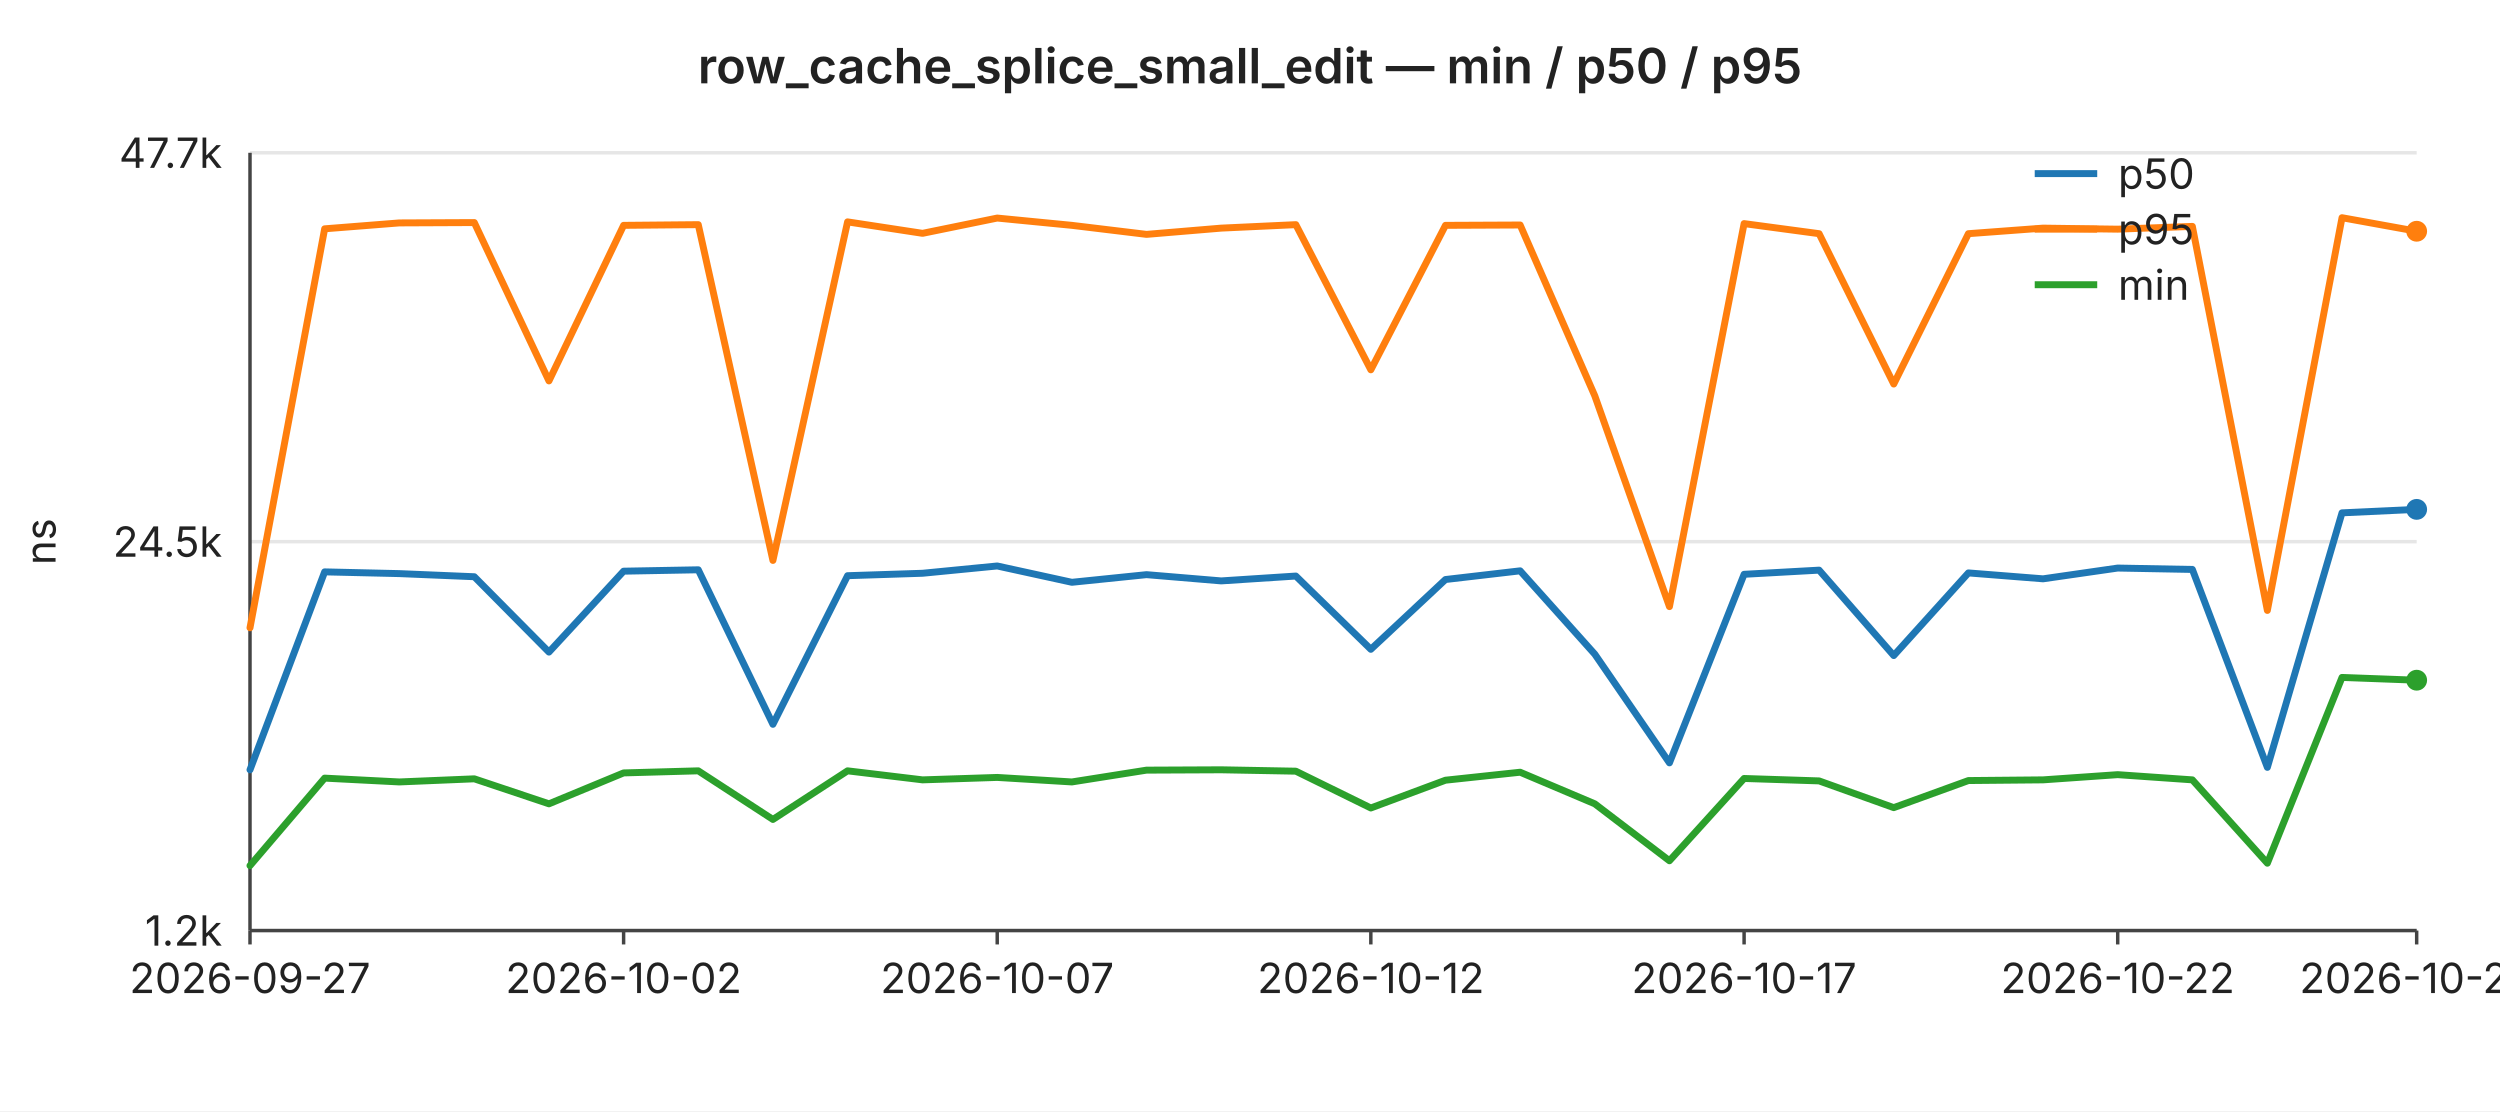
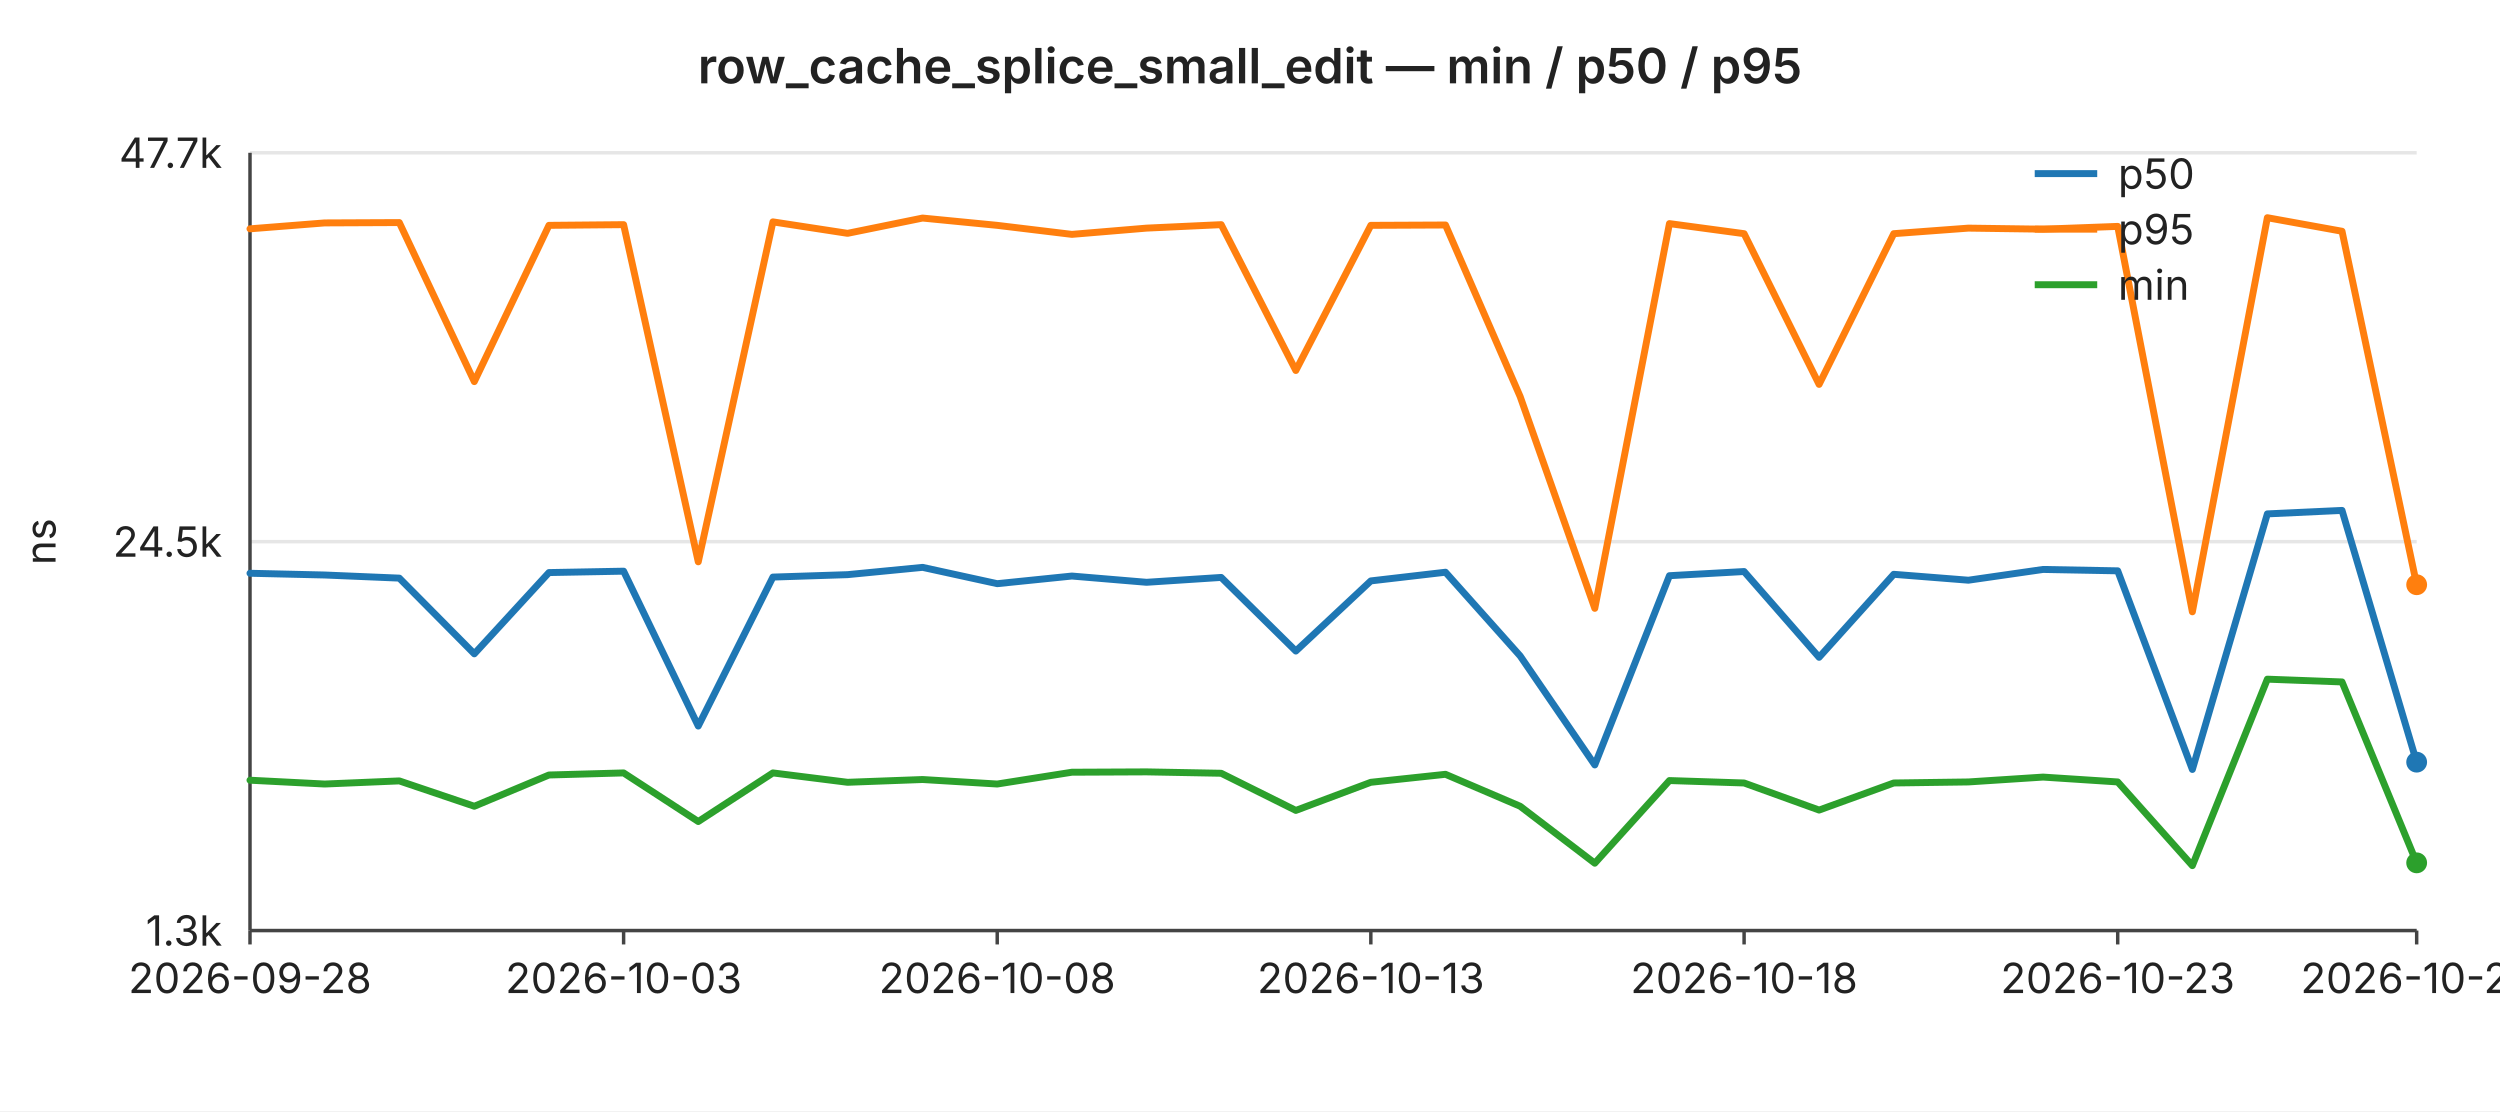
<svg xmlns="http://www.w3.org/2000/svg" width="720" height="320" viewBox="0 0 720 320" font-family="-apple-system,BlinkMacSystemFont,Segoe UI,sans-serif" font-size="12">
  <rect width="720" height="320" fill="#ffffff" />
  <text x="360" y="24" text-anchor="middle" font-size="14" font-weight="600" fill="#222">row_cache_splice_small_edit — min / p50 / p95</text>
  <line x1="72" y1="44.0" x2="696" y2="44.0" stroke="#e6e6e6" stroke-width="1" />
  <text x="64" y="44.0" text-anchor="end" dominant-baseline="middle" fill="#222">47.7k</text>
  <line x1="72" y1="156.0" x2="696" y2="156.0" stroke="#e6e6e6" stroke-width="1" />
  <text x="64" y="156.0" text-anchor="end" dominant-baseline="middle" fill="#222">24.5k</text>
  <line x1="72" y1="268.0" x2="696" y2="268.0" stroke="#e6e6e6" stroke-width="1" />
-   <text x="64" y="268.0" text-anchor="end" dominant-baseline="middle" fill="#222">1.2k</text>
+   <text x="64" y="268.0" text-anchor="end" dominant-baseline="middle" fill="#222">1.3k</text>
  <text x="16" y="156" text-anchor="middle" fill="#222" transform="rotate(-90 16 156)">ns</text>
  <line x1="72" y1="44" x2="72" y2="268" stroke="#444" stroke-width="1" />
  <line x1="72" y1="268" x2="696" y2="268" stroke="#444" stroke-width="1" />
  <line x1="72.0" y1="268" x2="72.0" y2="272" stroke="#444" stroke-width="1" />
-   <text x="72.0" y="286" text-anchor="middle" fill="#222">2026-09-27</text>
+   <text x="72.0" y="286" text-anchor="middle" fill="#222">2026-09-28</text>
  <line x1="179.6" y1="268" x2="179.6" y2="272" stroke="#444" stroke-width="1" />
-   <text x="179.6" y="286" text-anchor="middle" fill="#222">2026-10-02</text>
+   <text x="179.6" y="286" text-anchor="middle" fill="#222">2026-10-03</text>
  <line x1="287.2" y1="268" x2="287.2" y2="272" stroke="#444" stroke-width="1" />
-   <text x="287.2" y="286" text-anchor="middle" fill="#222">2026-10-07</text>
+   <text x="287.2" y="286" text-anchor="middle" fill="#222">2026-10-08</text>
  <line x1="394.8" y1="268" x2="394.8" y2="272" stroke="#444" stroke-width="1" />
-   <text x="394.8" y="286" text-anchor="middle" fill="#222">2026-10-12</text>
+   <text x="394.8" y="286" text-anchor="middle" fill="#222">2026-10-13</text>
  <line x1="502.3" y1="268" x2="502.3" y2="272" stroke="#444" stroke-width="1" />
-   <text x="502.3" y="286" text-anchor="middle" fill="#222">2026-10-17</text>
+   <text x="502.3" y="286" text-anchor="middle" fill="#222">2026-10-18</text>
  <line x1="609.9" y1="268" x2="609.9" y2="272" stroke="#444" stroke-width="1" />
-   <text x="609.9" y="286" text-anchor="middle" fill="#222">2026-10-22</text>
+   <text x="609.9" y="286" text-anchor="middle" fill="#222">2026-10-23</text>
  <line x1="696.0" y1="268" x2="696.0" y2="272" stroke="#444" stroke-width="1" />
-   <text x="696.0" y="286" text-anchor="middle" fill="#222">2026-10-26</text>
-   <polyline fill="none" stroke="#1f77b4" stroke-width="2" stroke-linejoin="round" stroke-linecap="round" points="72.0,221.7 93.5,164.7 115.0,165.2 136.6,166.1 158.1,187.8 179.6,164.5 201.1,164.1 222.6,208.6 244.1,165.8 265.7,165.1 287.2,163.0 308.7,167.7 330.2,165.5 351.7,167.3 373.2,165.9 394.8,187.0 416.3,166.9 437.8,164.4 459.3,188.4 480.8,219.7 502.3,165.4 523.9,164.2 545.4,188.8 566.9,165.0 588.4,166.7 609.9,163.6 631.4,164.0 653.0,221.0 674.5,147.7 696.0,146.7" />
-   <circle cx="696.0" cy="146.7" r="3" fill="#1f77b4" />
-   <polyline fill="none" stroke="#ff7f0e" stroke-width="2" stroke-linejoin="round" stroke-linecap="round" points="72.0,180.8 93.5,65.9 115.0,64.2 136.6,64.1 158.1,109.7 179.6,64.9 201.1,64.7 222.6,161.4 244.1,63.9 265.7,67.2 287.2,62.8 308.7,64.9 330.2,67.5 351.7,65.7 373.2,64.7 394.8,106.5 416.3,64.9 437.8,64.8 459.3,114.0 480.8,174.7 502.3,64.4 523.9,67.3 545.4,110.6 566.9,67.3 588.4,65.7 609.9,66.0 631.4,65.2 653.0,175.8 674.5,62.7 696.0,66.6" />
-   <circle cx="696.0" cy="66.6" r="3" fill="#ff7f0e" />
-   <polyline fill="none" stroke="#2ca02c" stroke-width="2" stroke-linejoin="round" stroke-linecap="round" points="72.0,249.3 93.5,224.1 115.0,225.2 136.6,224.3 158.1,231.5 179.6,222.6 201.1,222.0 222.6,236.0 244.1,222.0 265.7,224.6 287.2,223.9 308.7,225.2 330.2,221.8 351.7,221.7 373.2,222.1 394.8,232.7 416.3,224.7 437.8,222.4 459.3,231.5 480.8,247.9 502.3,224.2 523.9,224.9 545.4,232.6 566.9,224.8 588.4,224.6 609.9,223.1 631.4,224.6 653.0,248.6 674.5,195.1 696.0,195.9" />
-   <circle cx="696.0" cy="195.9" r="3" fill="#2ca02c" />
+   <text x="696.0" y="286" text-anchor="middle" fill="#222">2026-10-27</text>
+   <polyline fill="none" stroke="#1f77b4" stroke-width="2" stroke-linejoin="round" stroke-linecap="round" points="72.0,165.1 93.5,165.6 115.0,166.5 136.6,188.3 158.1,164.9 179.6,164.5 201.1,209.1 222.6,166.2 244.1,165.5 265.7,163.4 287.2,168.1 308.7,165.9 330.2,167.7 351.7,166.3 373.2,187.5 394.8,167.3 416.3,164.8 437.8,188.9 459.3,220.3 480.8,165.8 502.3,164.6 523.9,189.3 545.4,165.4 566.9,167.1 588.4,164.0 609.9,164.4 631.4,221.6 653.0,148.0 674.5,147.0 696.0,219.5" />
+   <circle cx="696.0" cy="219.5" r="3" fill="#1f77b4" />
+   <polyline fill="none" stroke="#ff7f0e" stroke-width="2" stroke-linejoin="round" stroke-linecap="round" points="72.0,65.9 93.5,64.2 115.0,64.1 136.6,109.9 158.1,64.9 179.6,64.7 201.1,161.8 222.6,63.9 244.1,67.2 265.7,62.8 287.2,64.9 308.7,67.5 330.2,65.7 351.7,64.7 373.2,106.7 394.8,64.9 416.3,64.8 437.8,114.2 459.3,175.2 480.8,64.4 502.3,67.3 523.9,110.7 545.4,67.3 566.9,65.7 588.4,66.0 609.9,65.2 631.4,176.2 653.0,62.7 674.5,66.6 696.0,168.4" />
+   <circle cx="696.0" cy="168.4" r="3" fill="#ff7f0e" />
+   <polyline fill="none" stroke="#2ca02c" stroke-width="2" stroke-linejoin="round" stroke-linecap="round" points="72.0,224.7 93.5,225.8 115.0,224.9 136.6,232.2 158.1,223.2 179.6,222.6 201.1,236.6 222.6,222.6 244.1,225.3 265.7,224.5 287.2,225.8 308.7,222.4 330.2,222.3 351.7,222.7 373.2,233.4 394.8,225.3 416.3,223.0 437.8,232.2 459.3,248.6 480.8,224.8 502.3,225.5 523.9,233.3 545.4,225.5 566.9,225.2 588.4,223.8 609.9,225.2 631.4,249.3 653.0,195.6 674.5,196.4 696.0,248.5" />
+   <circle cx="696.0" cy="248.5" r="3" fill="#2ca02c" />
  <line x1="586" y1="50" x2="604" y2="50" stroke="#1f77b4" stroke-width="2" />
  <text x="610" y="50" dominant-baseline="middle" fill="#222">p50</text>
  <line x1="586" y1="66" x2="604" y2="66" stroke="#ff7f0e" stroke-width="2" />
  <text x="610" y="66" dominant-baseline="middle" fill="#222">p95</text>
  <line x1="586" y1="82" x2="604" y2="82" stroke="#2ca02c" stroke-width="2" />
  <text x="610" y="82" dominant-baseline="middle" fill="#222">min</text>
</svg>
